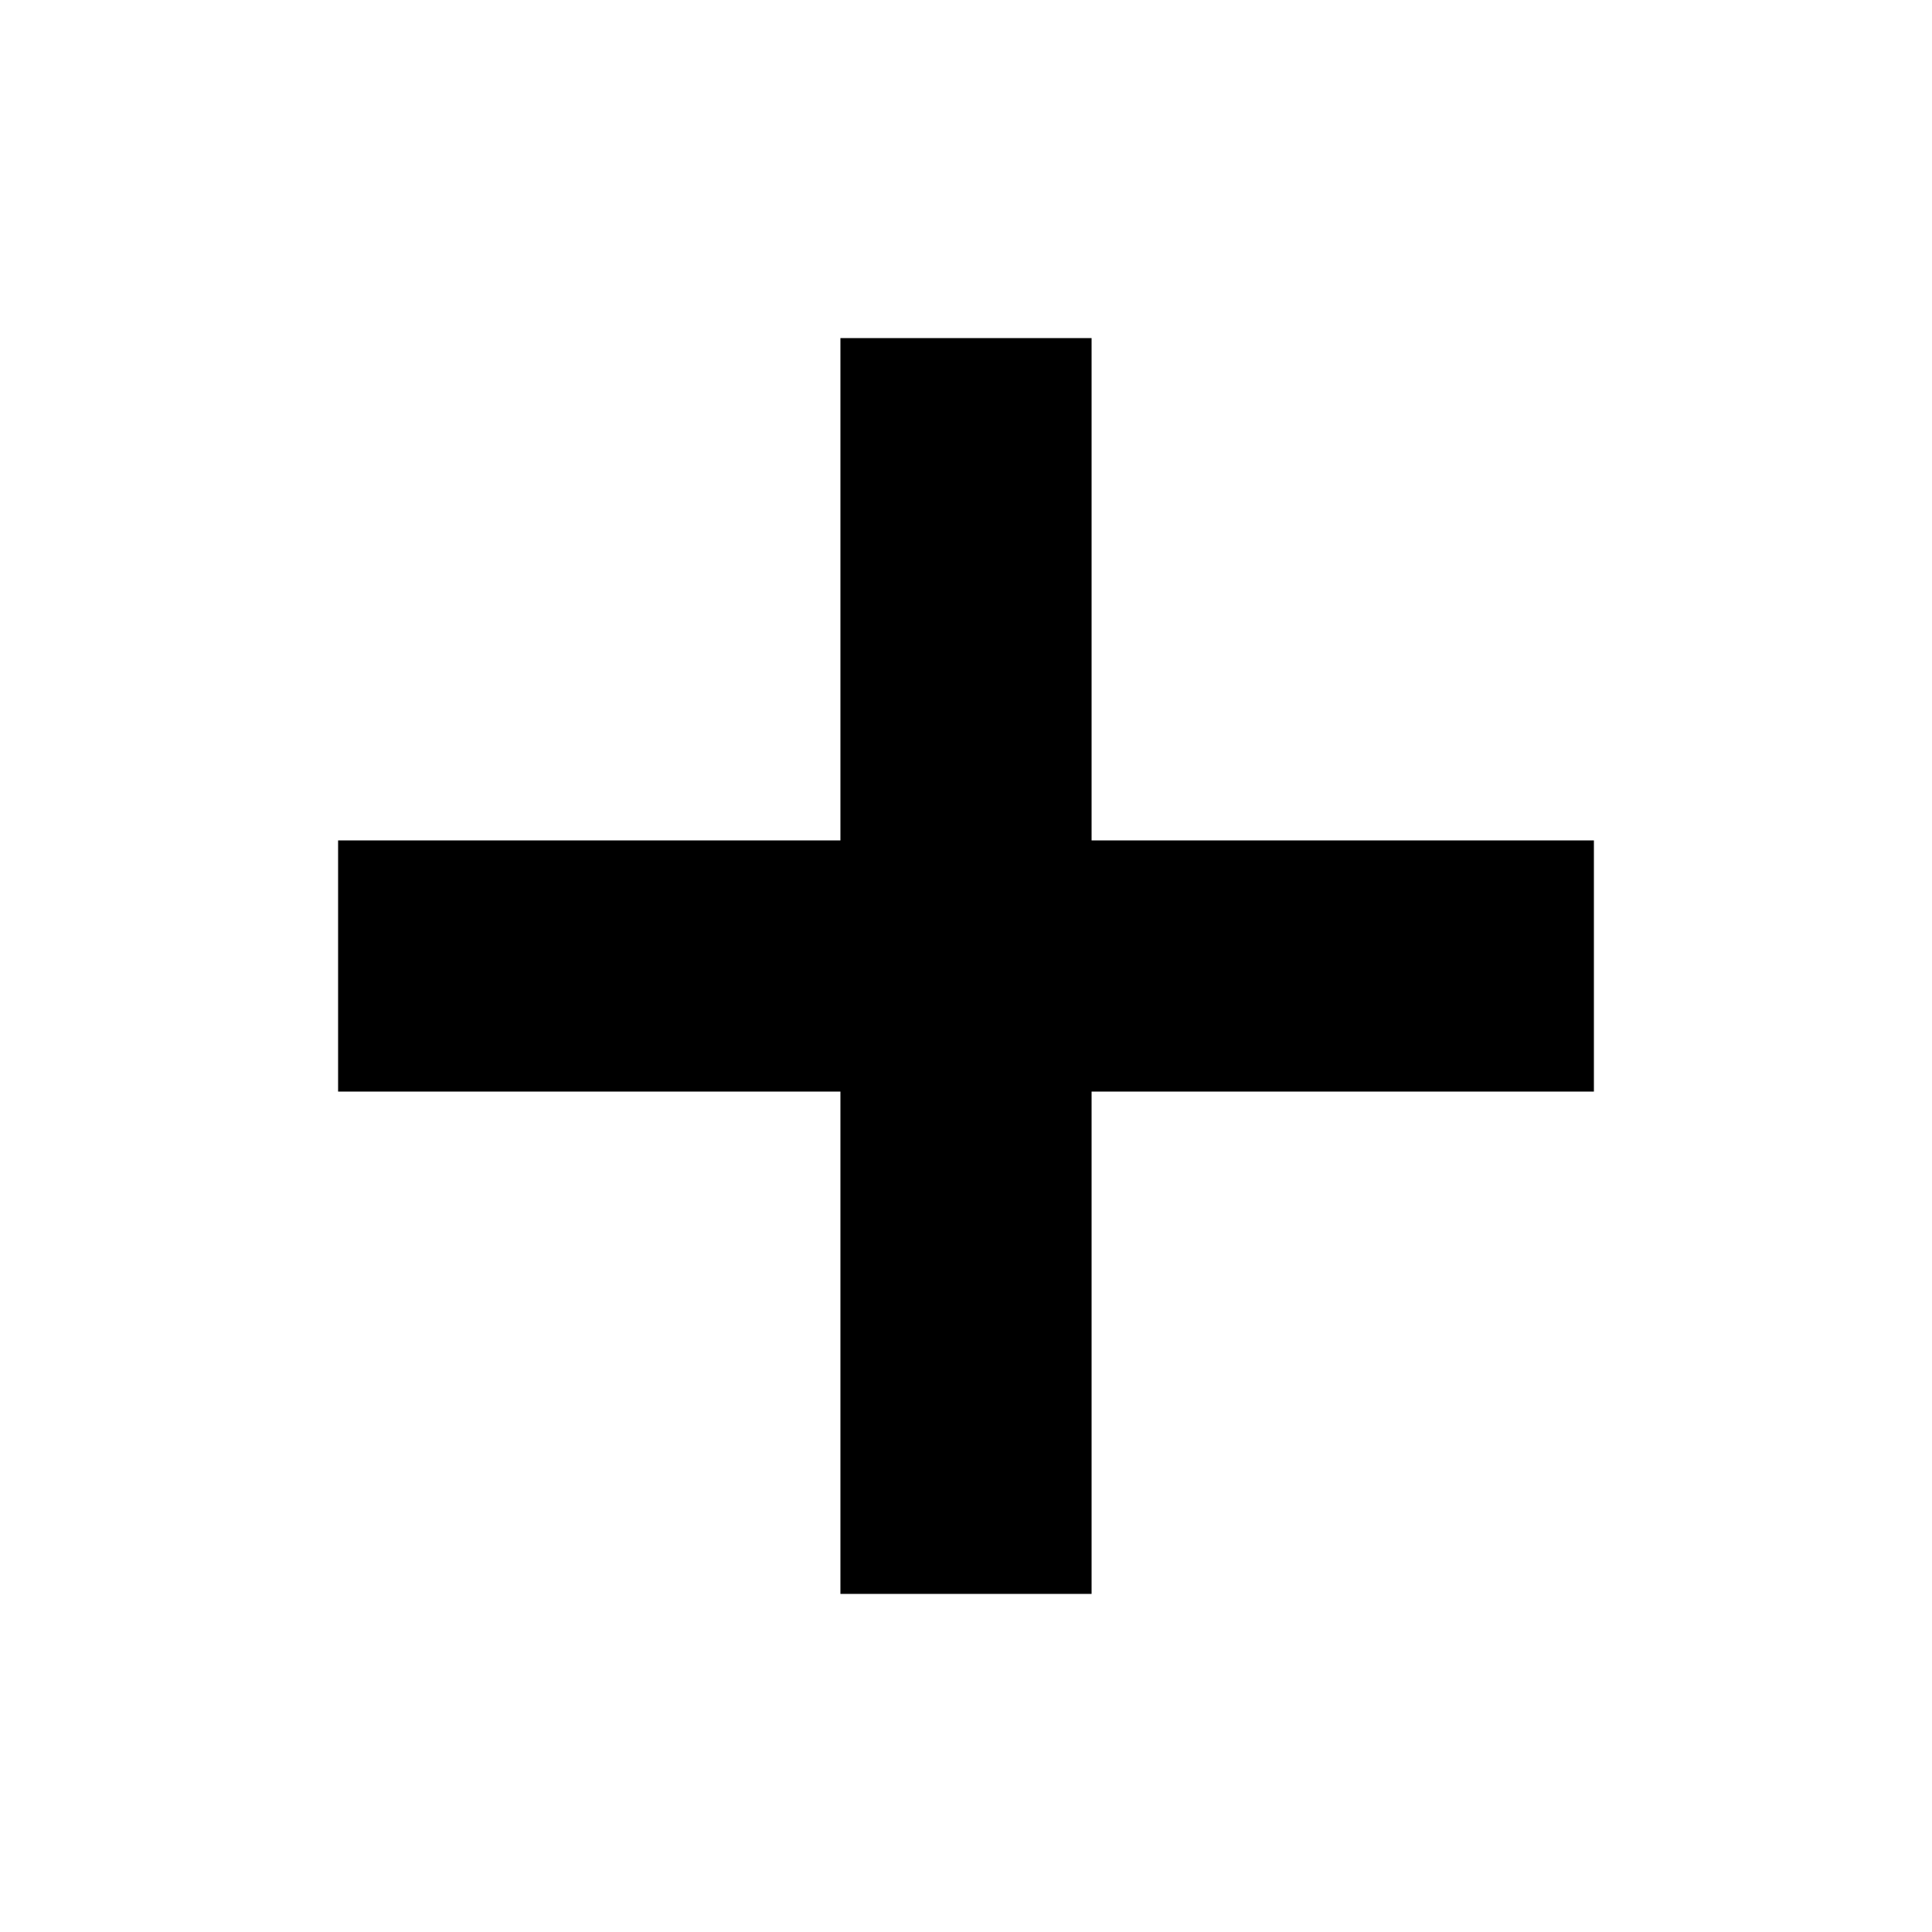
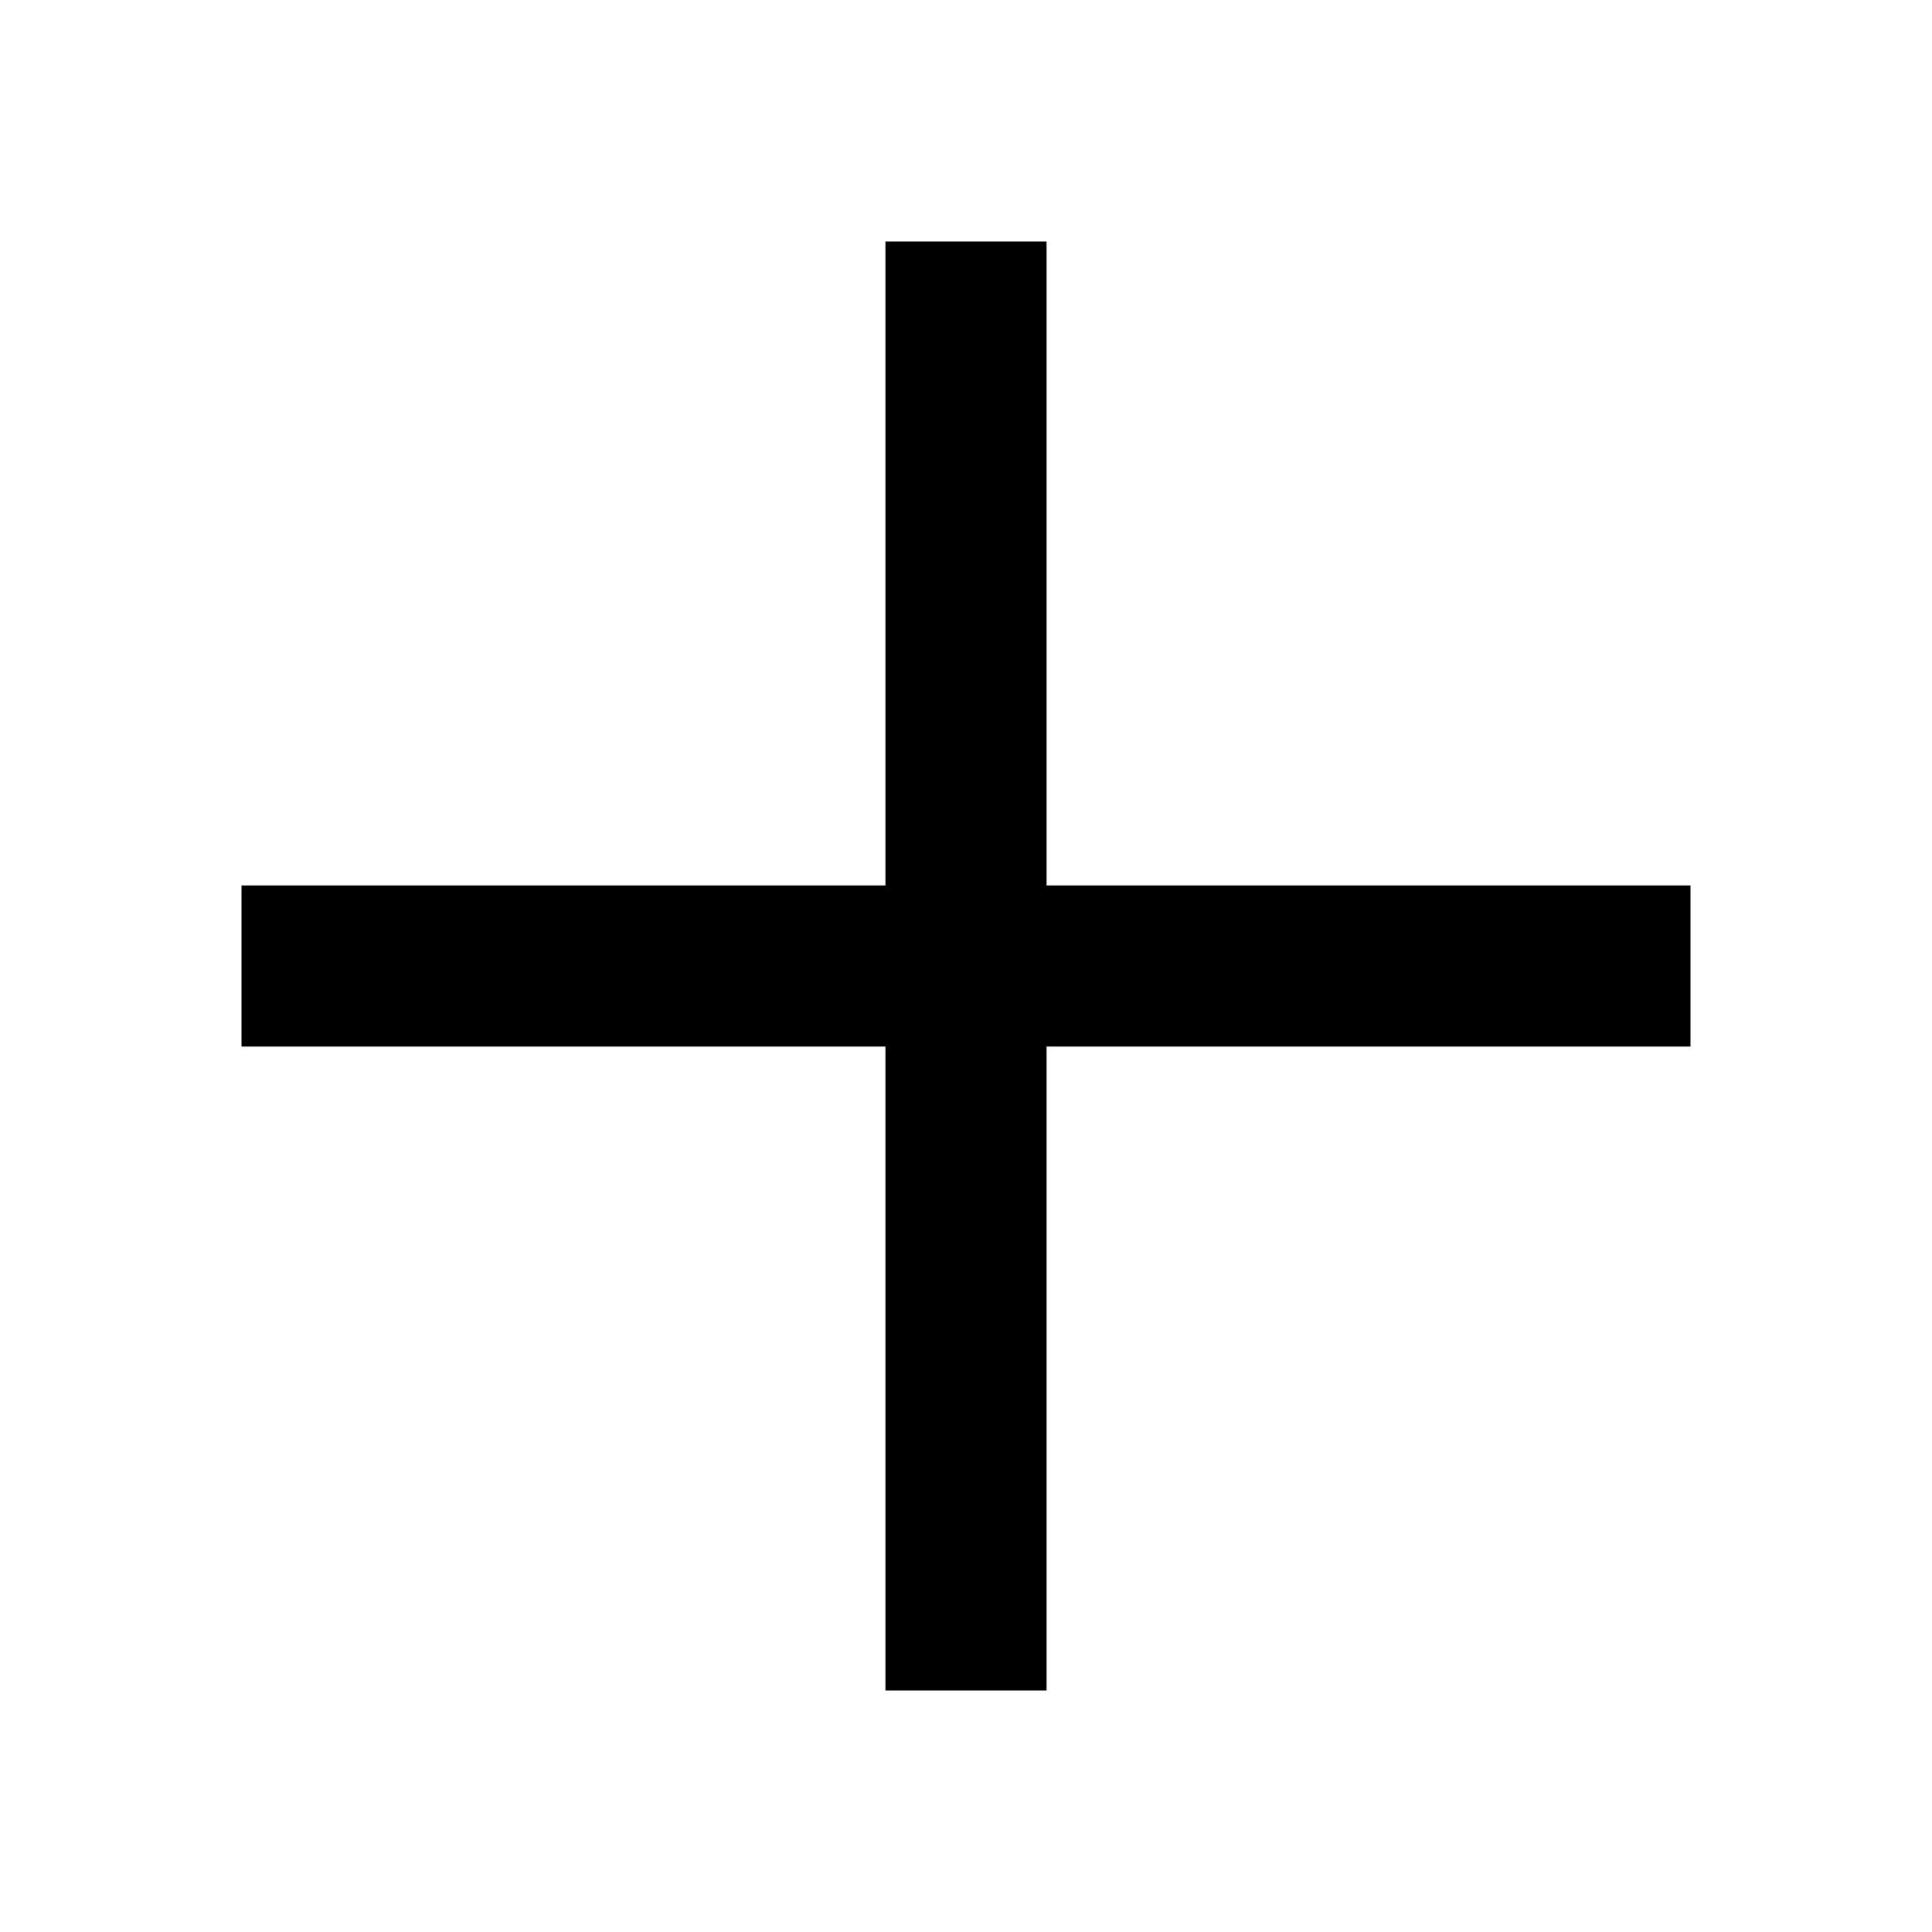
- <svg xmlns="http://www.w3.org/2000/svg" viewBox="0 0 20 20">
-   <path d="M16.5 11.3h-5.2v5.2H8.7v-5.2H3.5V8.7h5.2V3.5h2.6v5.2h5.2z" />
+ <svg xmlns="http://www.w3.org/2000/svg" version="1.1" viewBox="0 0 24 24">
+   <polygon points="21,11 13,11 13,3 11,3 11,11 3,11 3,13 11,13 11,21 13,21 13,13 21,13" />
</svg>
